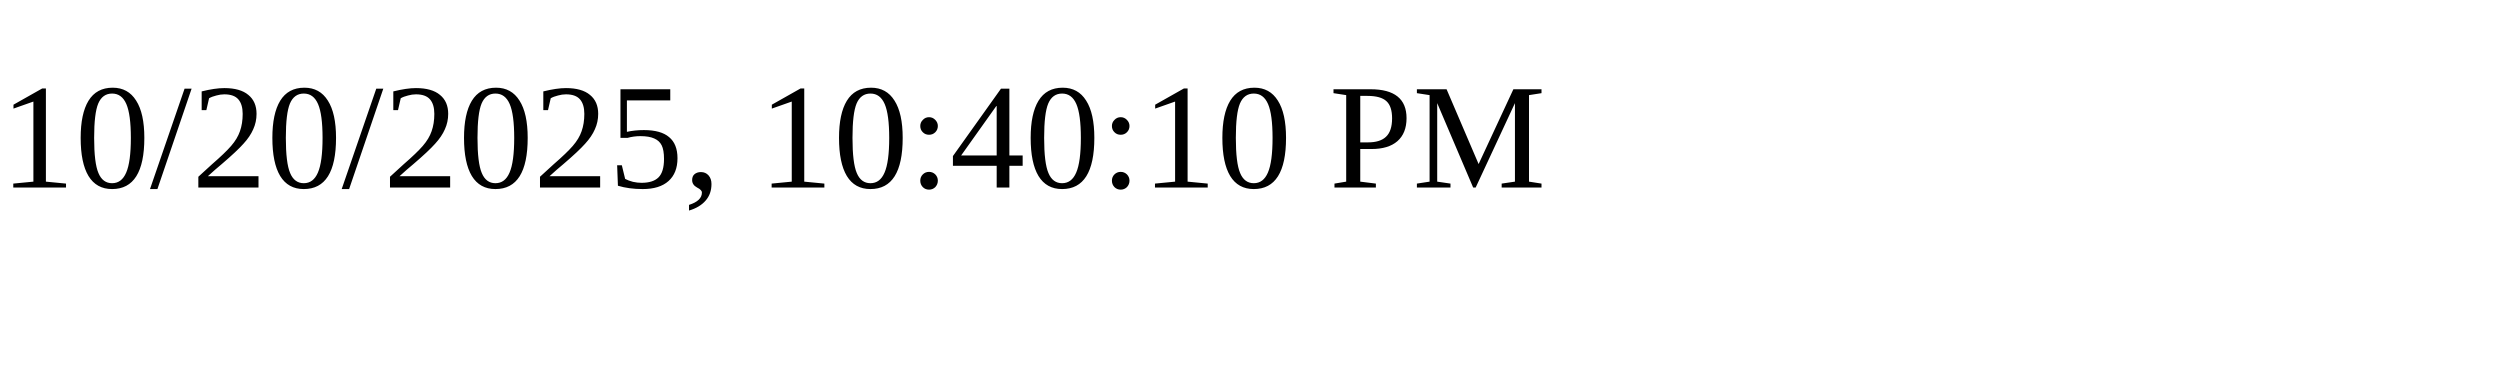
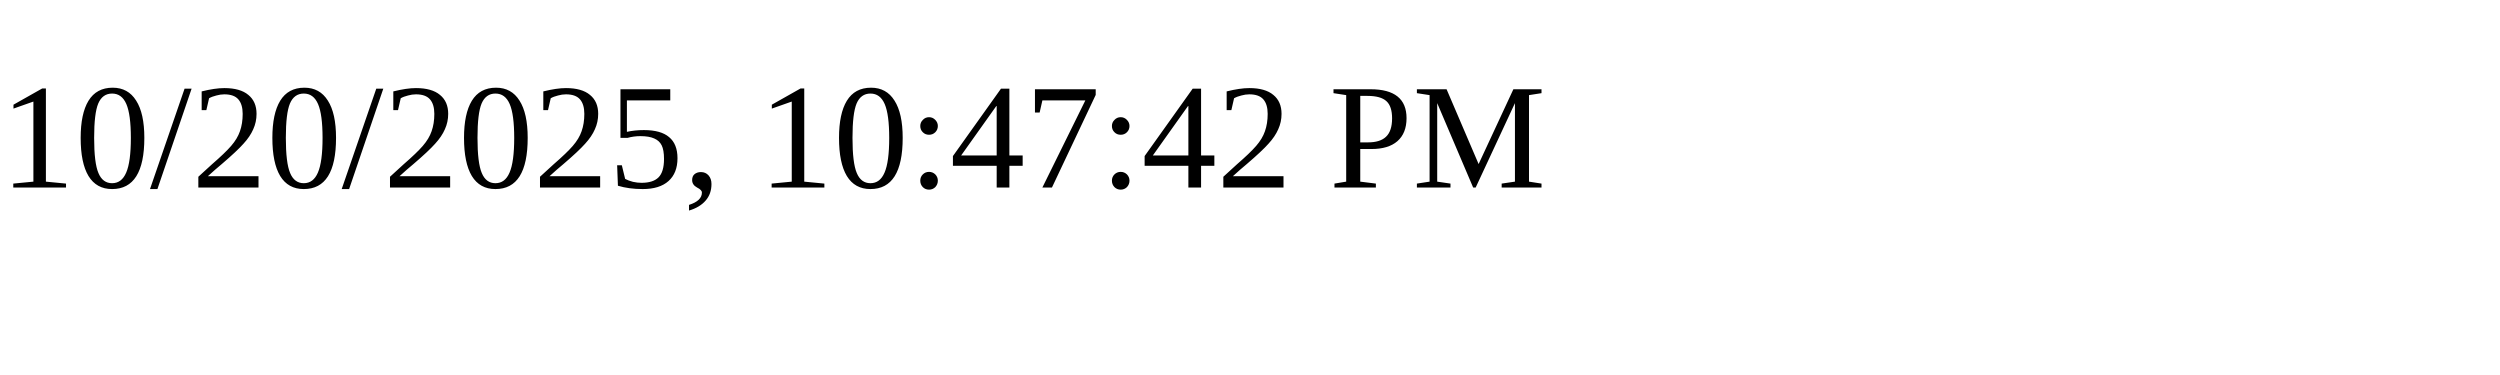
<svg xmlns="http://www.w3.org/2000/svg" height="30" width="200">
-   <text x="0" y="15">10/20/2025, 10:40:10 PM</text>
+   <text x="0" y="15">10/20/2025, 10:47:42 PM</text>
</svg>
